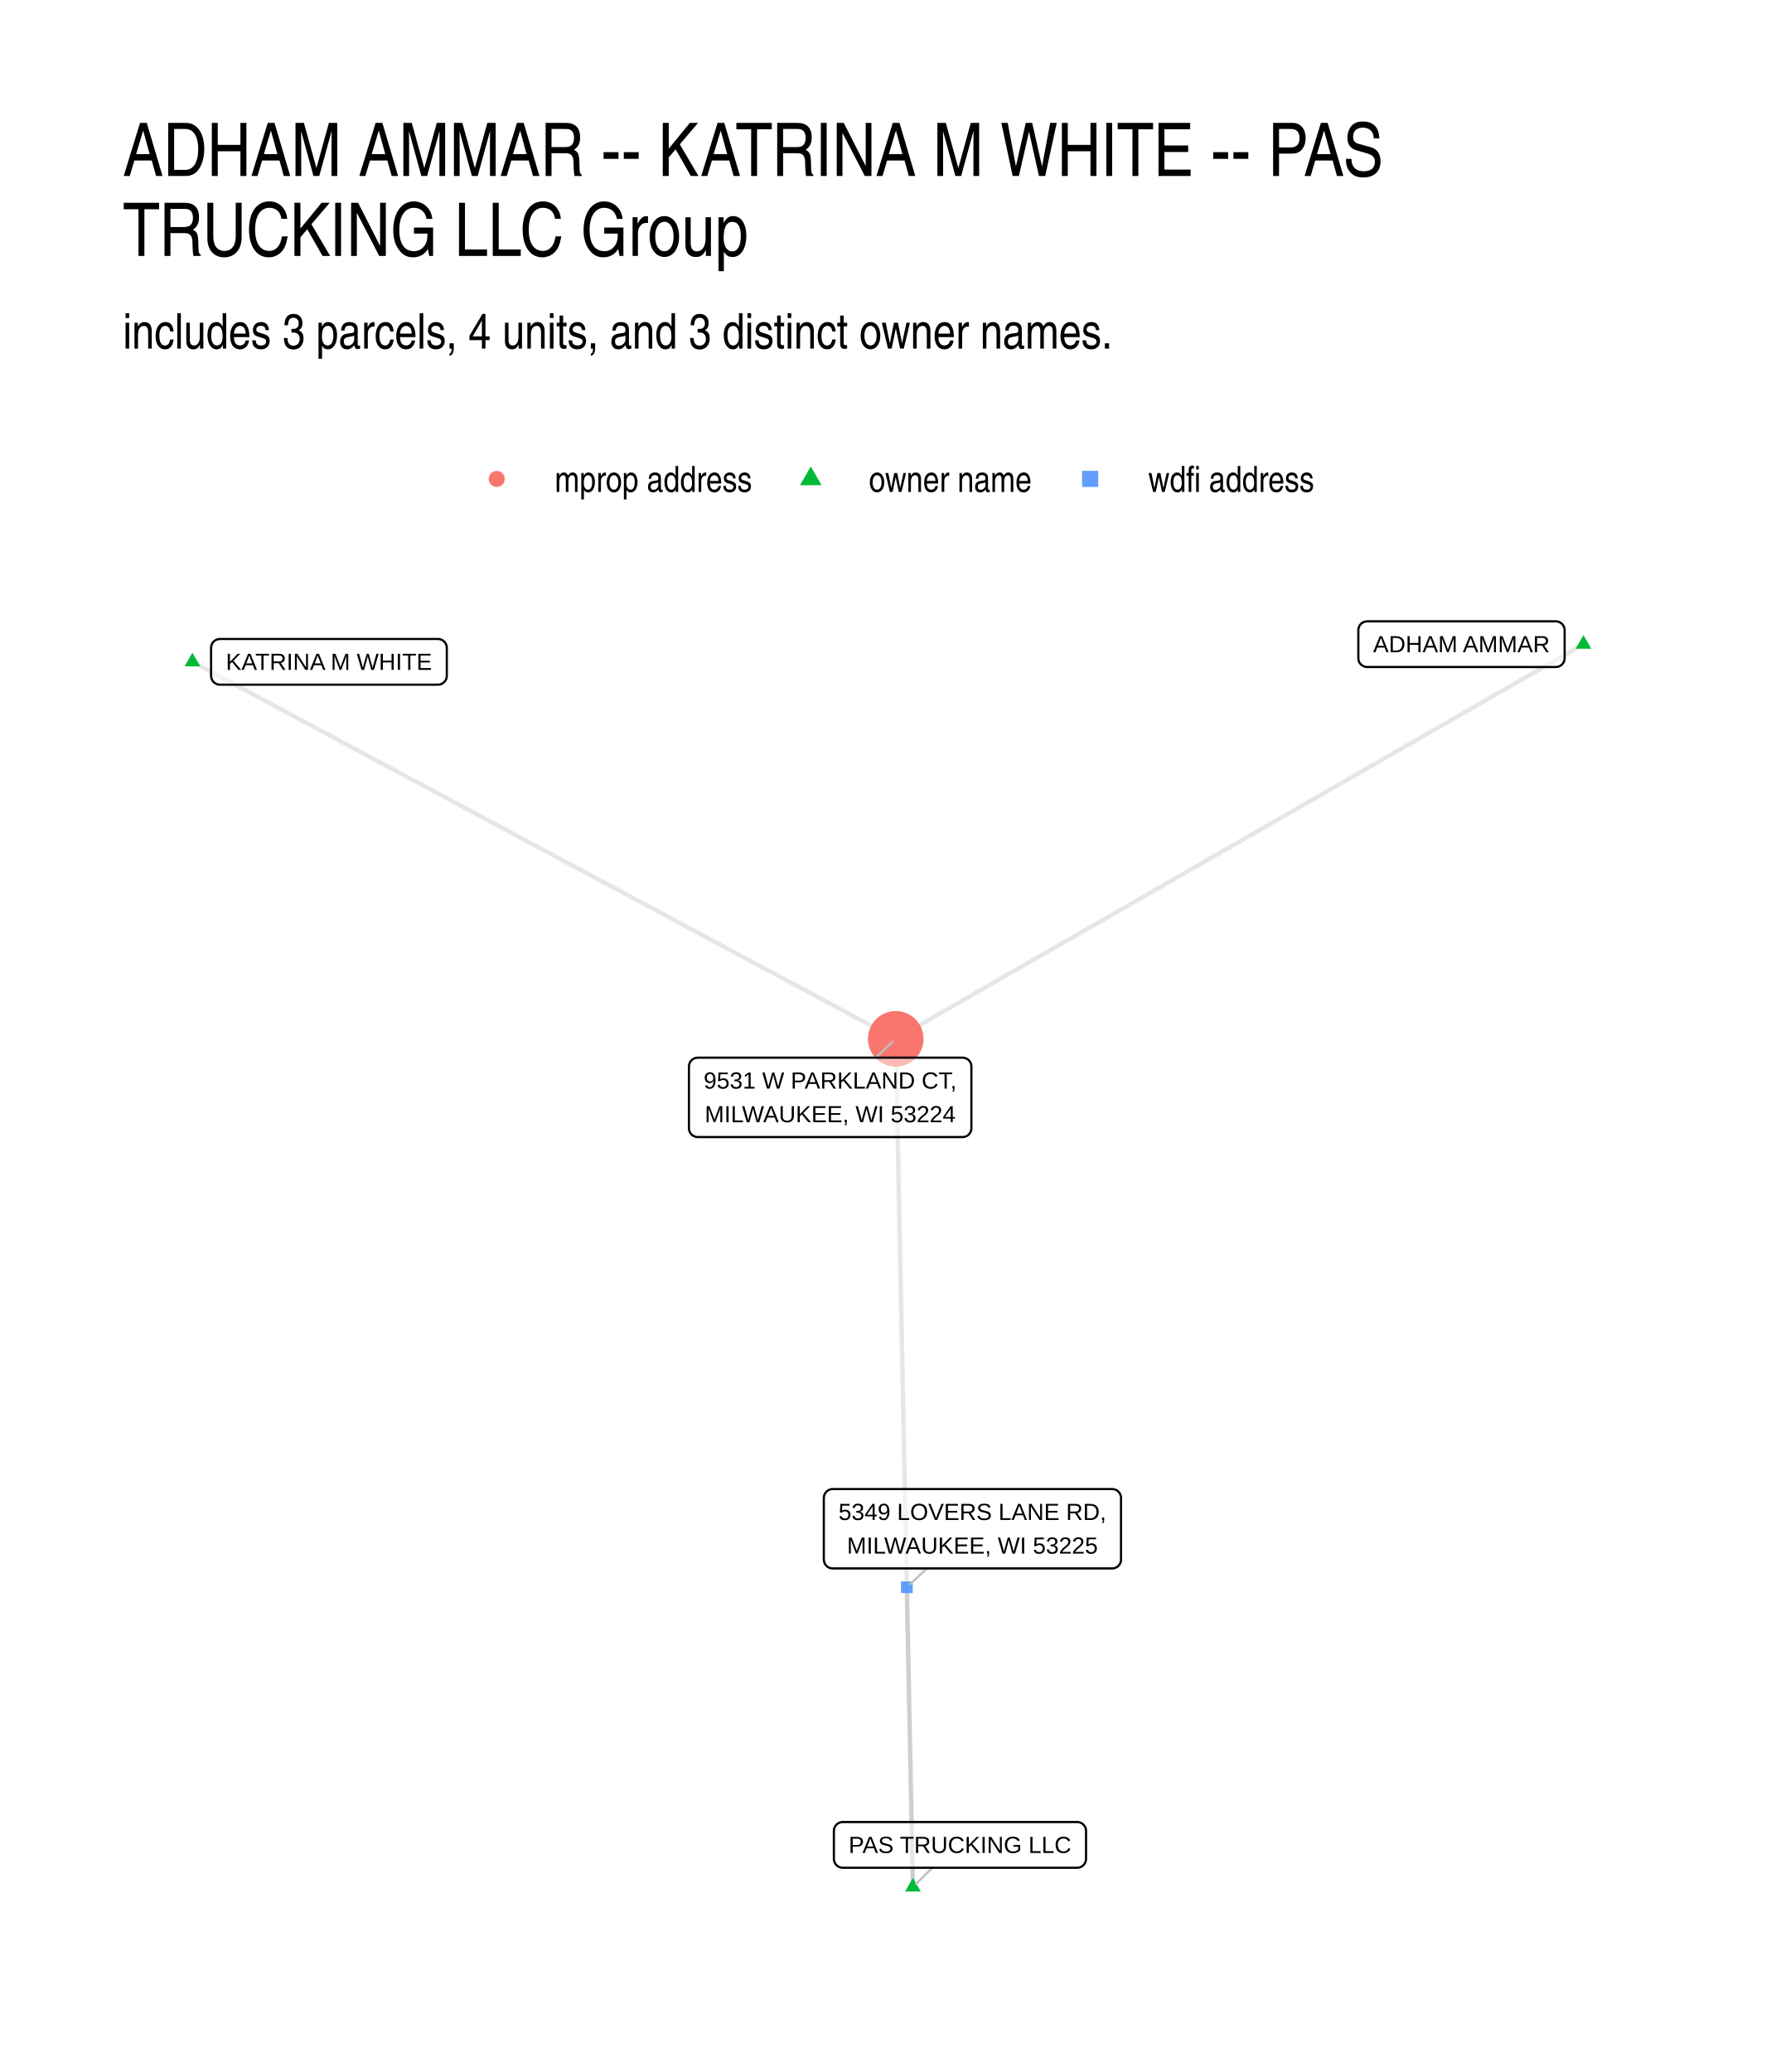
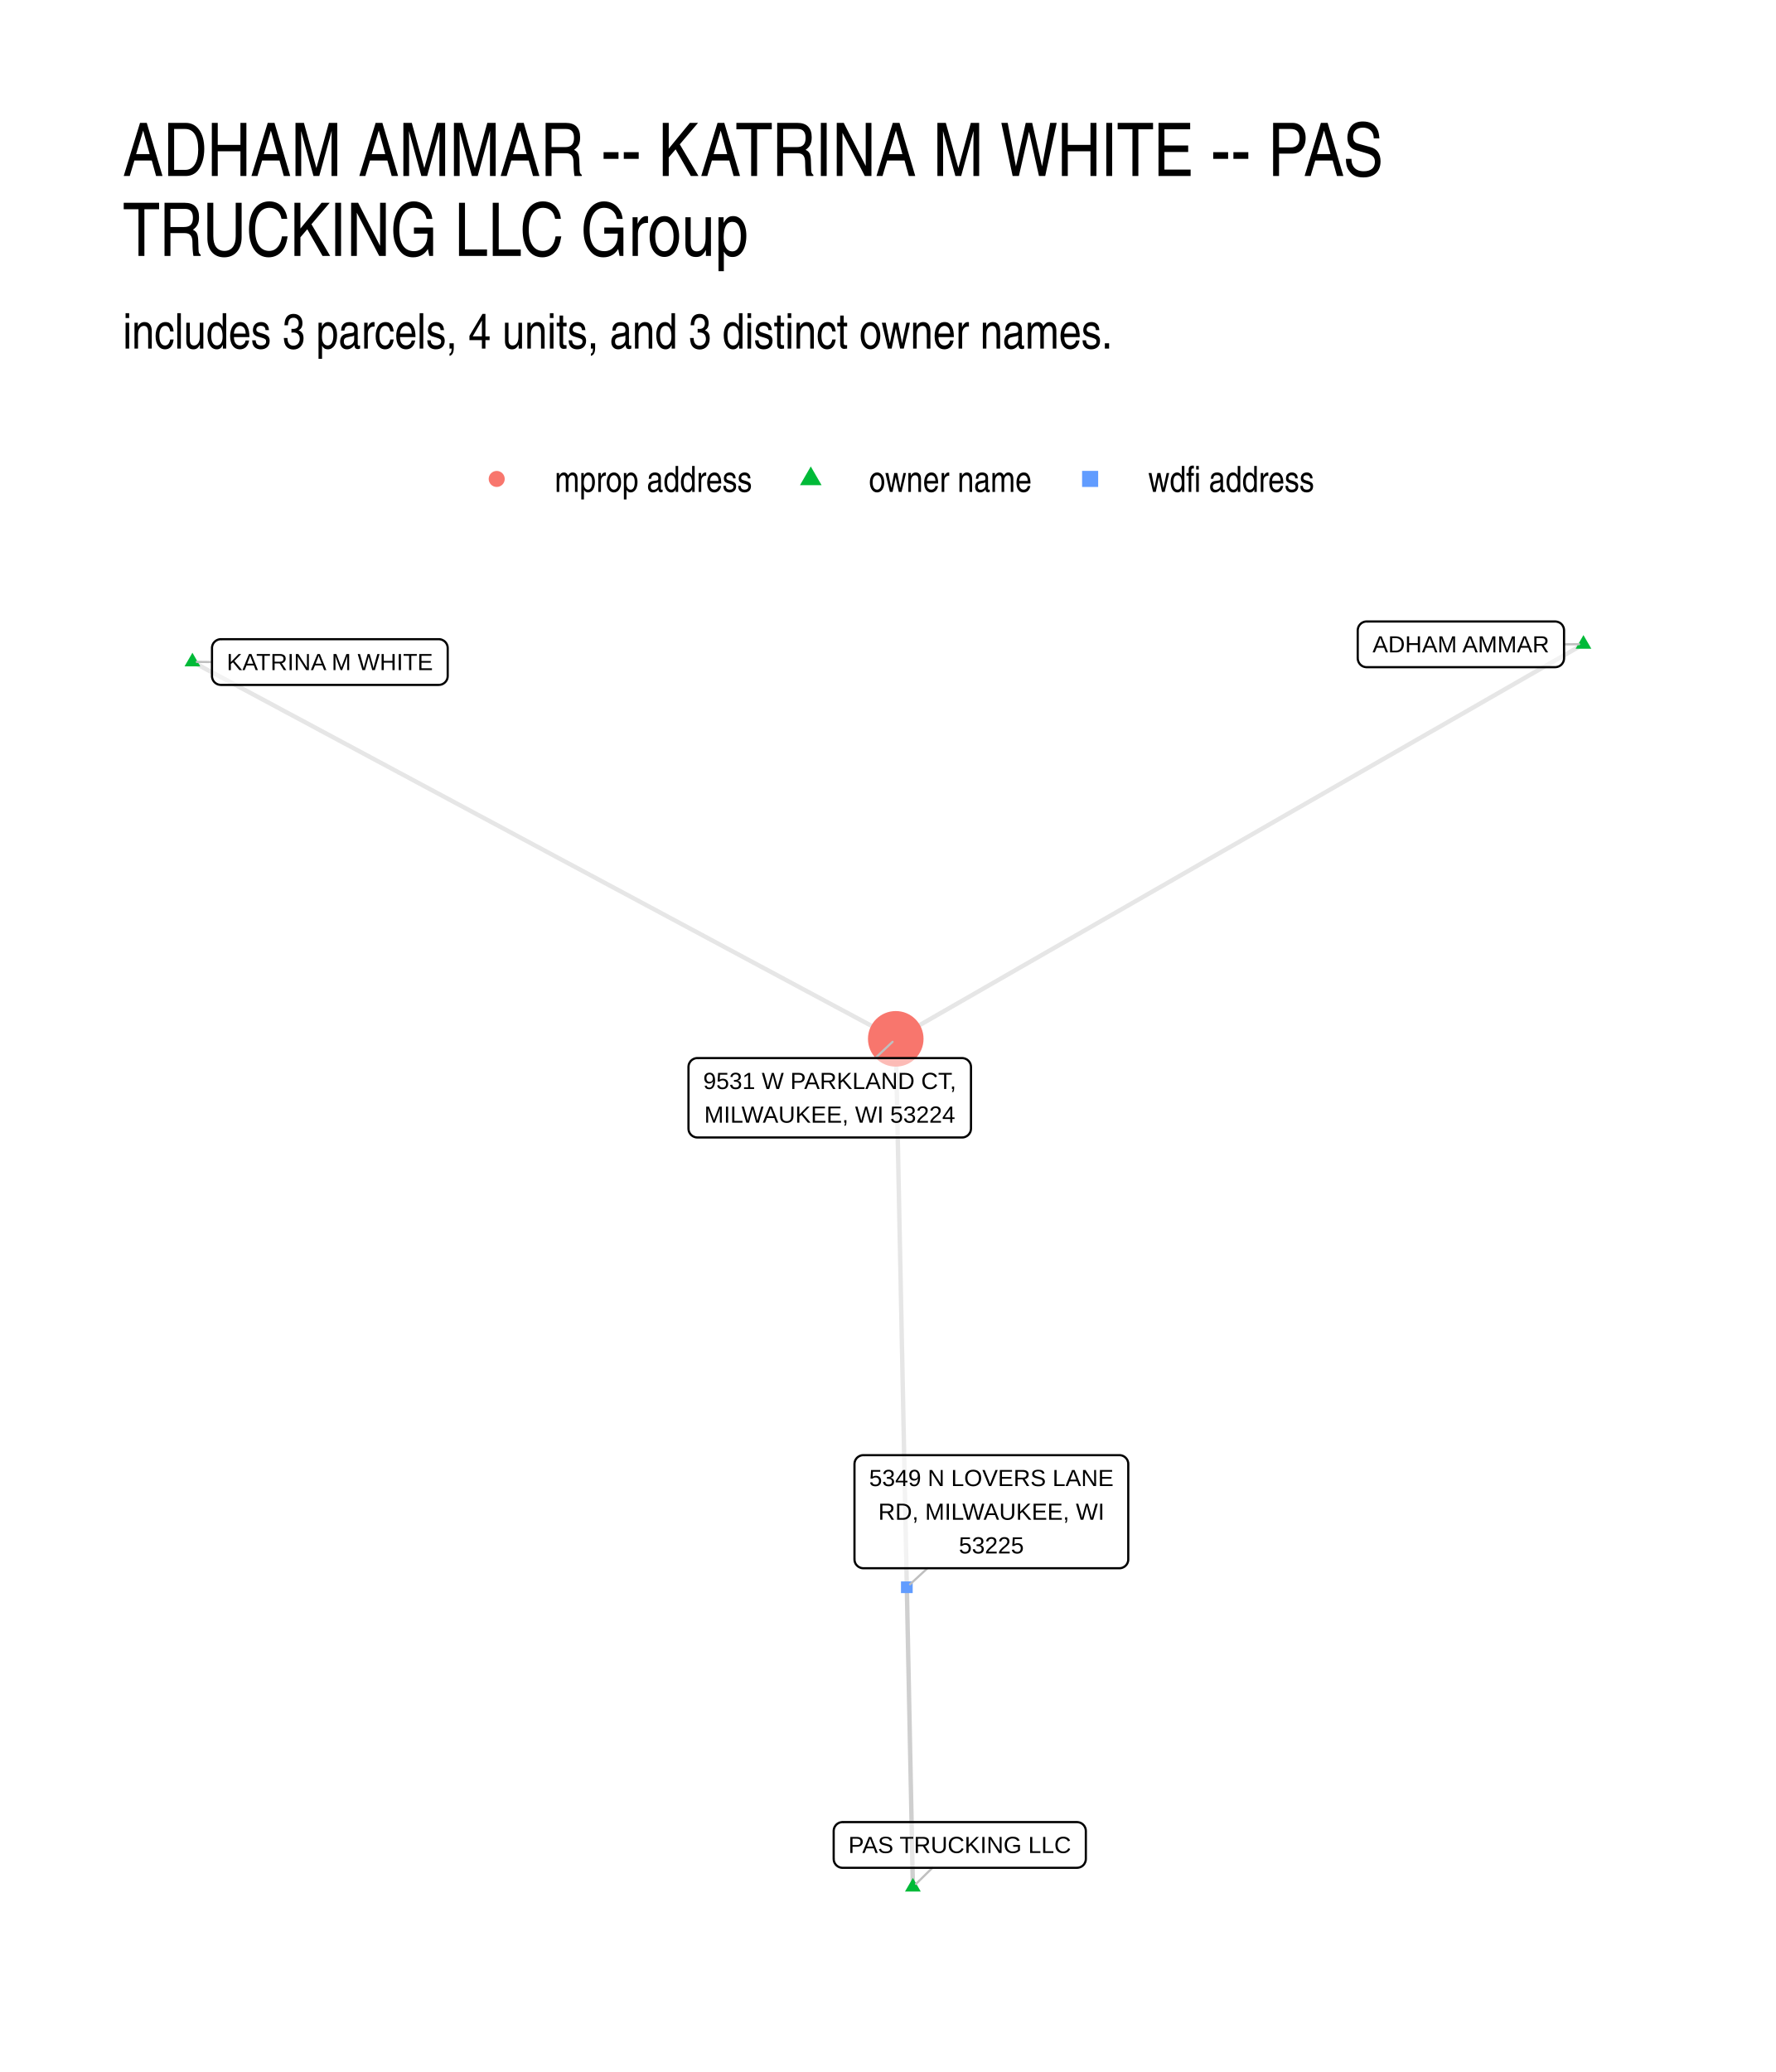
- <svg xmlns="http://www.w3.org/2000/svg" width="432.00pt" height="504.00pt" viewBox="0 0 432.00 504.00">
+ <svg xmlns="http://www.w3.org/2000/svg" width="576" height="672" viewBox="0 0 432 504">
  <g class="svglite">
    <defs>
-       <style type="text/css">
-     .svglite line, .svglite polyline, .svglite polygon, .svglite path, .svglite rect, .svglite circle {
-       fill: none;
-       stroke: #000000;
-       stroke-linecap: round;
-       stroke-linejoin: round;
-       stroke-miterlimit: 10.00;
-     }
-     .svglite text {
-       white-space: pre;
-     }
-     .svglite g.glyphgroup path {
-       fill: inherit;
-       stroke: none;
-     }
-   </style>
+       <style>.svglite line,.svglite polyline,.svglite polygon,.svglite path,.svglite circle{fill:none;stroke:#000000;stroke-linecap:round;stroke-linejoin:round;stroke-miterlimit:10.00}.svglite text{white-space:pre}.svglite g.glyphgroup path{fill:inherit;stroke:none}</style>
    </defs>
-     <rect width="100%" height="100%" style="stroke: none; fill: #FFFFFF;" />
+     <rect width="100%" height="100%" style="stroke-linecap:round;stroke-linejoin:round;stroke-miterlimit:10.00;stroke:none;fill:#FFFFFF" />
    <defs>
      <clipPath id="cpMC4wMHw0MzIuMDB8MC4wMHw1MDQuMDA=">
-         <rect x="0.00" y="0.00" width="432.00" height="504.00" />
+         <path d="M0 0h432v504H0z" />
      </clipPath>
    </defs>
    <g clip-path="url(#cpMC4wMHw0MzIuMDB8MC4wMHw1MDQuMDA=)">
-       <rect x="0.00" y="0.00" width="432.00" height="504.00" style="stroke-width: 1.07; stroke: none; fill: #FFFFFF;" />
+       <path d="M0 0h432v504H0z" style="stroke-width:1.07;stroke:none;fill:#FFFFFF" />
    </g>
    <defs>
      <clipPath id="cpMjkuODl8NDAyLjExfDE0MS41OHw0NzQuMTE=">
-         <rect x="29.89" y="141.58" width="372.22" height="332.53" />
+         <path d="M29.89 141.58h372.22v332.53H29.89z" />
      </clipPath>
    </defs>
    <g clip-path="url(#cpMjkuODl8NDAyLjExfDE0MS41OHw0NzQuMTE=)">
-       <polyline points="385.19,156.69 383.50,157.66 381.81,158.63 380.12,159.60 378.43,160.57 376.74,161.54 375.05,162.51 373.36,163.48 371.67,164.45 369.98,165.42 368.29,166.39 366.60,167.36 364.91,168.33 363.22,169.30 361.53,170.27 359.85,171.24 358.16,172.21 356.47,173.18 354.78,174.15 353.09,175.12 351.40,176.09 349.71,177.06 348.02,178.02 346.33,178.99 344.64,179.96 342.95,180.93 341.26,181.90 339.57,182.87 337.88,183.84 336.19,184.81 334.50,185.78 332.81,186.75 331.12,187.72 329.43,188.69 327.74,189.66 326.05,190.63 324.36,191.60 322.67,192.57 320.98,193.54 319.29,194.51 317.60,195.48 315.91,196.45 314.22,197.42 312.53,198.39 310.84,199.36 309.15,200.33 307.46,201.30 305.77,202.27 304.08,203.24 302.39,204.21 300.70,205.18 299.01,206.15 297.32,207.11 295.63,208.08 293.94,209.05 292.25,210.02 290.56,210.99 288.87,211.96 287.18,212.93 285.49,213.90 283.80,214.87 282.11,215.84 280.42,216.81 278.73,217.78 277.04,218.75 275.35,219.72 273.66,220.69 271.97,221.66 270.28,222.63 268.59,223.60 266.90,224.57 265.21,225.54 263.52,226.51 261.83,227.48 260.14,228.45 258.45,229.42 256.76,230.39 255.07,231.36 253.38,232.33 251.69,233.30 250.00,234.27 248.31,235.23 246.63,236.20 244.94,237.17 243.25,238.14 241.56,239.11 239.87,240.08 238.18,241.05 236.49,242.02 234.80,242.99 233.11,243.96 231.42,244.93 229.73,245.90 228.04,246.87 226.35,247.84 224.66,248.81 222.97,249.78 221.28,250.75 219.59,251.72 217.90,252.69 " style="stroke-width: 1.07; stroke: #000000; stroke-opacity: 0.10; stroke-linecap: butt;" />
-       <polyline points="222.07,459.00 222.03,456.91 221.98,454.83 221.94,452.75 221.90,450.66 221.86,448.58 221.82,446.49 221.77,444.41 221.73,442.33 221.69,440.24 221.65,438.16 221.61,436.07 221.56,433.99 221.52,431.91 221.48,429.82 221.44,427.74 221.39,425.65 221.35,423.57 221.31,421.49 221.27,419.40 221.23,417.32 221.18,415.23 221.14,413.15 221.10,411.07 221.06,408.98 221.02,406.90 220.97,404.81 220.93,402.73 220.89,400.65 220.85,398.56 220.80,396.48 220.76,394.40 220.72,392.31 220.68,390.23 220.64,388.14 220.59,386.06 220.55,383.98 220.51,381.89 220.47,379.81 220.43,377.72 220.38,375.64 220.34,373.56 220.30,371.47 220.26,369.39 220.21,367.30 220.17,365.22 220.13,363.14 220.09,361.05 220.05,358.97 220.00,356.88 219.96,354.80 219.92,352.72 219.88,350.63 219.84,348.55 219.79,346.47 219.75,344.38 219.71,342.30 219.67,340.21 219.63,338.13 219.58,336.05 219.54,333.96 219.50,331.88 219.46,329.79 219.41,327.71 219.37,325.63 219.33,323.54 219.29,321.46 219.25,319.37 219.20,317.29 219.16,315.21 219.12,313.12 219.08,311.04 219.04,308.95 218.99,306.87 218.95,304.79 218.91,302.70 218.87,300.62 218.82,298.53 218.78,296.45 218.74,294.37 218.70,292.28 218.66,290.20 218.61,288.12 218.57,286.03 218.53,283.95 218.49,281.86 218.45,279.78 218.40,277.70 218.36,275.61 218.32,273.53 218.28,271.44 218.23,269.36 218.19,267.28 218.15,265.19 218.11,263.11 218.07,261.02 218.02,258.94 217.98,256.86 217.94,254.77 217.90,252.69 " style="stroke-width: 1.07; stroke: #000000; stroke-opacity: 0.10; stroke-linecap: butt;" />
-       <polyline points="222.07,459.00 222.05,458.26 222.04,457.52 222.02,456.79 222.01,456.05 221.99,455.31 221.98,454.58 221.96,453.84 221.95,453.11 221.93,452.37 221.92,451.63 221.91,450.90 221.89,450.16 221.88,449.42 221.86,448.69 221.85,447.95 221.83,447.21 221.82,446.48 221.80,445.74 221.79,445.00 221.77,444.27 221.76,443.53 221.74,442.80 221.73,442.06 221.71,441.32 221.70,440.59 221.68,439.85 221.67,439.11 221.65,438.38 221.64,437.64 221.62,436.90 221.61,436.17 221.59,435.43 221.58,434.70 221.56,433.96 221.55,433.22 221.53,432.49 221.52,431.75 221.50,431.01 221.49,430.28 221.47,429.54 221.46,428.80 221.44,428.07 221.43,427.33 221.41,426.59 221.40,425.86 221.38,425.12 221.37,424.39 221.35,423.65 221.34,422.91 221.32,422.18 221.31,421.44 221.29,420.70 221.28,419.97 221.26,419.23 221.25,418.49 221.24,417.76 221.22,417.02 221.21,416.28 221.19,415.55 221.18,414.81 221.16,414.08 221.15,413.34 221.13,412.60 221.12,411.87 221.10,411.13 221.09,410.39 221.07,409.66 221.06,408.92 221.04,408.18 221.03,407.45 221.01,406.71 221.00,405.98 220.98,405.24 220.97,404.50 220.95,403.77 220.94,403.03 220.92,402.29 220.91,401.56 220.89,400.82 220.88,400.08 220.86,399.35 220.85,398.61 220.83,397.87 220.82,397.14 220.80,396.40 220.79,395.67 220.77,394.93 220.76,394.19 220.74,393.46 220.73,392.72 220.71,391.98 220.70,391.25 220.68,390.51 220.67,389.77 220.65,389.04 220.64,388.30 220.62,387.56 220.61,386.83 220.59,386.09 " style="stroke-width: 1.07; stroke: #000000; stroke-opacity: 0.10; stroke-linecap: butt;" />
-       <polyline points="46.81,160.98 48.54,161.91 50.26,162.84 51.99,163.76 53.72,164.69 55.45,165.61 57.18,166.54 58.90,167.47 60.63,168.39 62.36,169.32 64.09,170.25 65.82,171.17 67.55,172.10 69.27,173.03 71.00,173.95 72.73,174.88 74.46,175.80 76.19,176.73 77.91,177.66 79.64,178.58 81.37,179.51 83.10,180.44 84.83,181.36 86.56,182.29 88.28,183.21 90.01,184.14 91.74,185.07 93.47,185.99 95.20,186.92 96.92,187.85 98.65,188.77 100.38,189.70 102.11,190.63 103.84,191.55 105.57,192.48 107.29,193.40 109.02,194.33 110.75,195.26 112.48,196.18 114.21,197.11 115.93,198.04 117.66,198.96 119.39,199.89 121.12,200.81 122.85,201.74 124.58,202.67 126.30,203.59 128.03,204.52 129.76,205.45 131.49,206.37 133.22,207.30 134.94,208.23 136.67,209.15 138.40,210.08 140.13,211.00 141.86,211.93 143.59,212.86 145.31,213.78 147.04,214.71 148.77,215.64 150.50,216.56 152.23,217.49 153.95,218.41 155.68,219.34 157.41,220.27 159.14,221.19 160.87,222.12 162.60,223.05 164.32,223.97 166.05,224.90 167.78,225.83 169.51,226.75 171.24,227.68 172.96,228.60 174.69,229.53 176.42,230.46 178.15,231.38 179.88,232.31 181.61,233.24 183.33,234.16 185.06,235.09 186.79,236.01 188.52,236.94 190.25,237.87 191.97,238.79 193.70,239.72 195.43,240.65 197.16,241.57 198.89,242.50 200.62,243.43 202.34,244.35 204.07,245.28 205.80,246.20 207.53,247.13 209.26,248.06 210.98,248.98 212.71,249.91 214.44,250.84 216.17,251.76 217.90,252.69 " style="stroke-width: 1.07; stroke: #000000; stroke-opacity: 0.10; stroke-linecap: butt;" />
-       <polygon points="385.19,154.48 387.11,157.80 383.28,157.80 " style="stroke-width: 0.71; stroke: none; fill: #00BA38;" />
-       <polygon points="222.07,456.79 223.98,460.10 220.15,460.10 " style="stroke-width: 0.71; stroke: none; fill: #00BA38;" />
-       <polygon points="46.81,158.77 48.72,162.09 44.89,162.09 " style="stroke-width: 0.71; stroke: none; fill: #00BA38;" />
-       <circle cx="217.90" cy="252.69" r="6.76" style="stroke-width: 0.71; stroke: none; fill: #F8766D;" />
-       <polygon points="219.17,387.51 222.02,387.51 222.02,384.67 219.17,384.67 " style="stroke-width: 0.71; stroke: none; fill: #619CFF;" />
-       <line x1="226.83" y1="454.32" x2="222.83" y2="458.25" style="stroke-width: 0.53; stroke: #BFBFBF;" />
-       <line x1="213.01" y1="257.27" x2="217.12" y2="253.42" style="stroke-width: 0.53; stroke: #BFBFBF;" />
-       <line x1="225.48" y1="381.51" x2="221.37" y2="385.36" style="stroke-width: 0.53; stroke: #BFBFBF;" />
-       <polygon points="332.59,162.25 378.45,162.25 378.36,162.25 378.71,162.24 379.05,162.17 379.38,162.04 379.68,161.87 379.95,161.65 380.18,161.39 380.36,161.10 380.50,160.78 380.58,160.44 380.61,160.09 380.61,160.09 380.61,153.29 380.61,153.29 380.58,152.95 380.50,152.61 380.36,152.29 380.18,152.00 379.95,151.74 379.68,151.52 379.38,151.34 379.05,151.22 378.71,151.15 378.45,151.13 332.59,151.13 332.85,151.15 332.50,151.14 332.15,151.18 331.82,151.27 331.51,151.42 331.22,151.62 330.97,151.86 330.76,152.14 330.60,152.45 330.49,152.78 330.43,153.12 330.43,153.29 330.43,160.09 330.43,159.92 330.43,160.27 330.49,160.61 330.60,160.94 330.76,161.25 330.97,161.52 331.22,161.76 331.51,161.96 331.82,162.11 332.15,162.21 332.50,162.25 " style="stroke-width: 0.53; fill: #FFFFFF; fill-opacity: 0.50;" />
-       <text x="355.52" y="158.65" text-anchor="middle" style="font-size: 5.69px; font-family: &quot;Liberation Sans&quot;;" textLength="42.98px" lengthAdjust="spacingAndGlyphs">ADHAM AMMAR</text>
-       <polygon points="205.01,454.32 262.03,454.32 261.94,454.31 262.29,454.30 262.63,454.23 262.96,454.11 263.26,453.93 263.53,453.71 263.76,453.45 263.94,453.16 264.08,452.84 264.16,452.50 264.19,452.16 264.19,452.16 264.19,445.36 264.19,445.36 264.16,445.01 264.08,444.67 263.94,444.35 263.76,444.06 263.53,443.80 263.26,443.58 262.96,443.41 262.63,443.28 262.29,443.21 262.03,443.20 205.01,443.20 205.27,443.21 204.92,443.20 204.58,443.24 204.24,443.34 203.93,443.49 203.64,443.69 203.39,443.93 203.18,444.20 203.02,444.51 202.91,444.84 202.86,445.18 202.85,445.36 202.85,452.16 202.86,451.98 202.86,452.33 202.91,452.67 203.02,453.00 203.18,453.31 203.39,453.59 203.64,453.83 203.93,454.03 204.24,454.17 204.58,454.27 204.92,454.31 " style="stroke-width: 0.53; fill: #FFFFFF; fill-opacity: 0.50;" />
-       <text x="233.52" y="450.72" text-anchor="middle" style="font-size: 5.69px; font-family: &quot;Liberation Sans&quot;;" textLength="54.14px" lengthAdjust="spacingAndGlyphs">PAS TRUCKING LLC</text>
-       <polygon points="53.51,166.54 106.53,166.54 106.44,166.54 106.79,166.53 107.13,166.46 107.46,166.33 107.76,166.16 108.03,165.94 108.26,165.68 108.44,165.39 108.58,165.07 108.66,164.73 108.69,164.38 108.69,164.38 108.69,157.59 108.69,157.59 108.66,157.24 108.58,156.90 108.44,156.58 108.26,156.29 108.03,156.03 107.76,155.81 107.46,155.63 107.13,155.51 106.79,155.44 106.53,155.43 53.51,155.43 53.77,155.44 53.42,155.43 53.08,155.47 52.74,155.57 52.43,155.72 52.14,155.91 51.89,156.15 51.68,156.43 51.52,156.74 51.41,157.07 51.36,157.41 51.35,157.59 51.35,164.38 51.36,164.21 51.36,164.56 51.41,164.90 51.52,165.23 51.68,165.54 51.89,165.82 52.14,166.06 52.43,166.25 52.74,166.40 53.08,166.50 53.42,166.54 " style="stroke-width: 0.53; fill: #FFFFFF; fill-opacity: 0.50;" />
-       <text x="80.02" y="162.94" text-anchor="middle" style="font-size: 5.69px; font-family: &quot;Liberation Sans&quot;;" textLength="50.14px" lengthAdjust="spacingAndGlyphs">KATRINA M WHITE</text>
-       <polygon points="169.75,276.58 234.14,276.58 234.06,276.58 234.40,276.57 234.75,276.50 235.07,276.38 235.37,276.20 235.64,275.98 235.87,275.72 236.06,275.43 236.19,275.11 236.28,274.77 236.30,274.42 236.30,274.42 236.30,259.43 236.30,259.43 236.28,259.09 236.19,258.75 236.06,258.43 235.87,258.13 235.64,257.87 235.37,257.65 235.07,257.48 234.75,257.36 234.40,257.29 234.14,257.27 169.75,257.27 170.01,257.29 169.66,257.27 169.32,257.32 168.98,257.41 168.67,257.56 168.38,257.76 168.13,258.00 167.92,258.28 167.76,258.59 167.65,258.92 167.60,259.26 167.59,259.43 167.59,274.42 167.60,274.25 167.60,274.60 167.65,274.94 167.76,275.27 167.92,275.58 168.13,275.86 168.38,276.10 168.67,276.29 168.98,276.44 169.32,276.54 169.66,276.58 " style="stroke-width: 0.53; fill: #FFFFFF; fill-opacity: 0.50;" />
-       <text x="201.95" y="264.79" text-anchor="middle" style="font-size: 5.69px; font-family: &quot;Liberation Sans&quot;;" textLength="61.52px" lengthAdjust="spacingAndGlyphs">9531 W PARKLAND CT,</text>
-       <text x="201.95" y="272.98" text-anchor="middle" style="font-size: 5.69px; font-family: &quot;Liberation Sans&quot;;" textLength="60.97px" lengthAdjust="spacingAndGlyphs">MILWAUKEE, WI 53224</text>
-       <polygon points="202.56,381.51 270.54,381.51 270.45,381.51 270.80,381.50 271.14,381.43 271.46,381.30 271.76,381.13 272.03,380.91 272.26,380.65 272.45,380.36 272.59,380.04 272.67,379.70 272.70,379.35 272.70,379.35 272.70,364.36 272.70,364.36 272.67,364.01 272.59,363.68 272.45,363.36 272.26,363.06 272.03,362.80 271.76,362.58 271.46,362.41 271.14,362.29 270.80,362.22 270.54,362.20 202.56,362.20 202.82,362.22 202.48,362.20 202.13,362.24 201.80,362.34 201.48,362.49 201.20,362.69 200.95,362.93 200.74,363.21 200.58,363.51 200.47,363.84 200.41,364.19 200.40,364.36 200.40,379.35 200.41,379.18 200.41,379.53 200.47,379.87 200.58,380.20 200.74,380.51 200.95,380.78 201.20,381.03 201.48,381.22 201.80,381.37 202.13,381.47 202.48,381.51 " style="stroke-width: 0.53; fill: #FFFFFF; fill-opacity: 0.50;" />
-       <text x="236.55" y="369.72" text-anchor="middle" style="font-size: 5.69px; font-family: &quot;Liberation Sans&quot;;" textLength="65.09px" lengthAdjust="spacingAndGlyphs">5349 LOVERS LANE RD,</text>
-       <text x="236.55" y="377.91" text-anchor="middle" style="font-size: 5.69px; font-family: &quot;Liberation Sans&quot;;" textLength="60.97px" lengthAdjust="spacingAndGlyphs">MILWAUKEE, WI 53225</text>
+       <path d="m385.19 156.69-1.69.97-1.69.97-1.69.97-1.69.97-1.69.97-1.69.97-1.69.97-1.69.97-1.69.97-1.69.97-1.69.97-1.69.97-1.69.97-1.69.97-1.68.97-1.69.97-1.69.97-1.69.97-1.69.97-1.69.97-1.69.97-1.69.96-1.69.97-1.69.97-1.69.97-1.69.97-1.69.97-1.69.97-1.69.97-1.69.97-1.69.97-1.69.97-1.69.97-1.69.97-1.69.97-1.69.97-1.69.97-1.69.97-1.69.97-1.69.97-1.69.97-1.69.97-1.69.97-1.69.97-1.69.97-1.69.97-1.69.97-1.69.97-1.69.97-1.69.97-1.69.97-1.69.96-1.69.97-1.69.97-1.69.97-1.69.97-1.69.97-1.69.97-1.69.97-1.69.97-1.69.97-1.69.97-1.69.97-1.69.97-1.69.97-1.69.97-1.69.97-1.69.97-1.69.97-1.69.97-1.69.97-1.69.97-1.69.97-1.69.97-1.69.97-1.69.97-1.69.97-1.69.97-1.69.97-1.69.97-1.69.96-1.68.97-1.69.97-1.69.97-1.69.97-1.69.97-1.69.97-1.69.97-1.69.97-1.69.97-1.69.97-1.69.97-1.69.97-1.69.97-1.69.97-1.69.97-1.69.97-1.69.97-1.69.97M222.07 459l-.04-2.09-.05-2.08-.04-2.08-.04-2.09-.04-2.08-.04-2.09-.05-2.08-.04-2.08-.04-2.09-.04-2.08-.04-2.09-.05-2.08-.04-2.08-.04-2.09-.04-2.08-.05-2.09-.04-2.08-.04-2.08-.04-2.09-.04-2.08-.05-2.09-.04-2.08-.04-2.08-.04-2.09-.04-2.08-.05-2.09-.04-2.08-.04-2.08-.04-2.09-.05-2.08-.04-2.08-.04-2.09-.04-2.08-.04-2.09-.05-2.08-.04-2.08-.04-2.09-.04-2.08-.04-2.09-.05-2.08-.04-2.08-.04-2.09-.04-2.08-.05-2.09-.04-2.08-.04-2.08-.04-2.09-.04-2.08-.05-2.09-.04-2.08-.04-2.08-.04-2.09-.04-2.08-.05-2.08-.04-2.09-.04-2.08-.04-2.09-.04-2.08-.05-2.08-.04-2.09-.04-2.08-.04-2.09-.05-2.08-.04-2.08-.04-2.09-.04-2.08-.04-2.09-.05-2.08-.04-2.08-.04-2.09-.04-2.08-.04-2.09-.05-2.08-.04-2.08-.04-2.09-.04-2.08-.05-2.09-.04-2.08-.04-2.08-.04-2.09-.04-2.08-.05-2.08-.04-2.09-.04-2.08-.04-2.09-.04-2.08-.05-2.08-.04-2.09-.04-2.08-.04-2.09-.05-2.08-.04-2.08-.04-2.09-.04-2.08-.04-2.09-.05-2.08-.04-2.08-.04-2.09-.04-2.08" style="stroke-width:1.07;stroke:#000000;stroke-opacity:0.10;stroke-linecap:butt" />
+       <path d="m222.07 459-.02-.74-.01-.74-.02-.73-.01-.74-.02-.74-.01-.73-.02-.74-.01-.73-.02-.74-.01-.74-.01-.73-.02-.74-.01-.74-.02-.73-.01-.74-.02-.74-.01-.73-.02-.74-.01-.74-.02-.73-.01-.74-.02-.73-.01-.74-.02-.74-.01-.73-.02-.74-.01-.74-.02-.73-.01-.74-.02-.74-.01-.73-.02-.74-.01-.73-.02-.74-.01-.74-.02-.73-.01-.74-.02-.74-.01-.73-.02-.74-.01-.74-.02-.73-.01-.74-.02-.74-.01-.73-.02-.74-.01-.73-.02-.74-.01-.74-.02-.73-.01-.74-.02-.74-.01-.73-.02-.74-.01-.74-.01-.73-.02-.74-.01-.74-.02-.73-.01-.74-.02-.73-.01-.74-.02-.74-.01-.73-.02-.74-.01-.74-.02-.73-.01-.74-.02-.74-.01-.73-.02-.74-.01-.73-.02-.74-.01-.74-.02-.73-.01-.74-.02-.74-.01-.73-.02-.74-.01-.74-.02-.73-.01-.74-.02-.74-.01-.73-.02-.74-.01-.73-.02-.74-.01-.74-.02-.73-.01-.74-.02-.74-.01-.73-.02-.74-.01-.74-.02-.73-.01-.74-.02-.74-.01-.73-.02-.74M46.81 160.98l1.73.93 1.72.93 1.73.92 1.73.93 1.73.92 1.73.93 1.72.93 1.73.92 1.73.93 1.73.93 1.73.92 1.73.93 1.72.93 1.73.92 1.73.93 1.73.92 1.73.93 1.72.93 1.73.92 1.73.93 1.73.93 1.73.92 1.73.93 1.72.92 1.73.93 1.73.93 1.73.92 1.73.93 1.72.93 1.73.92 1.73.93 1.73.93 1.73.92 1.73.93 1.72.92 1.73.93 1.73.93 1.73.92 1.73.93 1.72.93 1.73.92 1.73.93 1.73.92 1.73.93 1.73.93 1.72.92 1.73.93 1.73.93 1.73.92 1.73.93 1.72.93 1.73.92 1.73.93 1.73.92 1.73.93 1.73.93 1.72.92 1.73.93 1.73.93 1.73.92 1.73.93 1.72.92 1.73.93 1.73.93 1.73.92 1.73.93 1.73.93 1.72.92 1.73.93 1.73.93 1.73.92 1.73.93 1.72.92 1.73.93 1.73.93 1.73.92 1.73.93 1.73.93 1.72.92 1.73.93 1.73.92 1.73.93 1.73.93 1.72.92 1.73.93 1.73.93 1.73.92 1.73.93 1.73.93 1.72.92 1.73.93 1.73.92 1.73.93 1.73.93 1.72.92 1.73.93 1.73.93 1.73.92 1.73.93" style="stroke-width:1.07;stroke:#000000;stroke-opacity:0.10;stroke-linecap:butt" />
+       <path d="m385.19 154.48 1.92 3.32h-3.83zM222.07 456.79l1.91 3.31h-3.83zM46.81 158.77l1.91 3.32h-3.83z" style="stroke-width:0.71;stroke:none;fill:#00BA38" />
+       <circle cx="217.9" cy="252.69" r="6.76" style="stroke-width:0.71;stroke:none;fill:#F8766D" />
+       <path d="M219.17 387.51h2.85v-2.84h-2.85z" style="stroke-width:0.71;stroke:none;fill:#619CFF" />
+       <path d="m380.47 156.73 3.66-.03M226.82 454.33l-3.99 3.92M51.57 161.04l-3.7-.04m165.05 96.37 4.2-3.95m8.5 128.04-4.24 3.91" style="stroke-width:0.53;stroke:#BFBFBF" />
+       <path d="M332.44 162.29h45.87-.09l.35-.02.34-.07.32-.12.31-.18.27-.21.23-.27.18-.29.14-.32.08-.34.03-.34v-6.8l-.03-.35-.08-.33-.14-.32-.18-.3-.23-.26-.27-.22-.31-.17-.32-.12-.34-.07-.26-.02h-45.87l.26.02-.34-.02-.35.04-.33.1-.32.15-.28.2-.25.24-.21.28-.16.3-.11.33-.06.35-.01.17v6.8l.01-.18v.35l.06.34.11.33.16.31.21.28.25.24.28.2.32.15.33.09.35.05z" style="stroke-width:0.53;fill:#FFFFFF;fill-opacity:0.50" />
+       <text x="355.38" y="158.69" lengthAdjust="spacingAndGlyphs" style="font-size:5.69px;font-family:&quot;Liberation Sans&quot;" text-anchor="middle" textLength="42.98">ADHAM AMMAR</text>
+       <path d="M204.96 454.33h57.02-.09l.35-.02.34-.07.33-.12.3-.17.27-.22.23-.26.18-.3.14-.32.08-.33.03-.35v-6.8l-.03-.34-.08-.34-.14-.32-.18-.29-.23-.26-.27-.22-.3-.18-.33-.12-.34-.07-.26-.02h-57.02l.26.02-.35-.02-.34.05-.34.09-.31.15-.29.2-.25.24-.2.28-.17.31-.11.33-.05.34-.01.17v6.8l.01-.17v.34l.05.35.11.33.17.3.2.28.25.24.29.2.31.15.34.1.34.04z" style="stroke-width:0.53;fill:#FFFFFF;fill-opacity:0.50" />
+       <text x="233.47" y="450.73" lengthAdjust="spacingAndGlyphs" style="font-size:5.69px;font-family:&quot;Liberation Sans&quot;" text-anchor="middle" textLength="54.14">PAS TRUCKING LLC</text>
+       <path d="M53.73 166.6h53.02l-.09-.01.35-.01.34-.07.32-.12.3-.18.27-.22.23-.26.19-.29.14-.32.08-.34.03-.34v-6.8l-.03-.35-.08-.33-.14-.32-.19-.3-.23-.26-.27-.22-.3-.17-.32-.13-.34-.07-.26-.01H53.73l.26.01-.35-.01-.35.04-.33.1-.31.15-.29.2-.25.24-.21.27-.16.31-.11.33-.06.35v6.97-.18.35l.06.34.11.33.16.31.21.28.25.24.29.2.31.15.33.09.35.04z" style="stroke-width:0.53;fill:#FFFFFF;fill-opacity:0.50" />
+       <text x="80.24" y="163" lengthAdjust="spacingAndGlyphs" style="font-size:5.69px;font-family:&quot;Liberation Sans&quot;" text-anchor="middle" textLength="50.14">KATRINA M WHITE</text>
+       <path d="M169.64 276.68h64.4-.09l.35-.01.34-.07.32-.13.3-.17.27-.22.23-.26.19-.3.14-.31.08-.34.03-.35v-14.99l-.03-.35-.08-.33-.14-.32-.19-.3-.23-.26-.27-.22-.3-.17-.32-.12-.34-.07-.26-.02h-64.4l.26.02-.35-.02-.34.04-.34.1-.31.15-.29.2-.25.24-.2.28-.17.3-.11.33-.05.35-.01.17v14.99l.01-.17v.34l.05.35.11.33.17.31.2.27.25.24.29.2.31.15.34.1.34.04z" style="stroke-width:0.53;fill:#FFFFFF;fill-opacity:0.50" />
+       <text x="201.84" y="264.89" lengthAdjust="spacingAndGlyphs" style="font-size:5.69px;font-family:&quot;Liberation Sans&quot;" text-anchor="middle" textLength="61.52">9531 W PARKLAND CT,</text>
+       <text x="201.84" y="273.08" lengthAdjust="spacingAndGlyphs" style="font-size:5.69px;font-family:&quot;Liberation Sans&quot;" text-anchor="middle" textLength="60.97">MILWAUKEE, WI 53224</text>
+       <path d="M210.02 381.46h62.28-.08l.34-.01.35-.07.32-.13.3-.17.27-.22.23-.26.19-.29.13-.32.09-.34.02-.35v-23.18l-.02-.35-.09-.34-.13-.32-.19-.29-.23-.26-.27-.22-.3-.18-.32-.12-.35-.07-.26-.01h-62.28l.26.01-.35-.01-.34.04-.34.1-.31.15-.29.19-.25.24-.21.28-.16.31-.11.33-.05.34-.01.18v23.18l.01-.17v.35l.05.34.11.33.16.31.21.27.25.24.29.2.31.15.34.1.34.04z" style="stroke-width:0.53;fill:#FFFFFF;fill-opacity:0.50" />
+       <text x="241.16" y="361.47" lengthAdjust="spacingAndGlyphs" style="font-size:5.69px;font-family:&quot;Liberation Sans&quot;" text-anchor="middle" textLength="59.41">5349 N LOVERS LANE</text>
+       <text x="241.16" y="369.67" lengthAdjust="spacingAndGlyphs" style="font-size:5.69px;font-family:&quot;Liberation Sans&quot;" text-anchor="middle" textLength="54.98">RD, MILWAUKEE, WI</text>
+       <text x="241.16" y="377.86" lengthAdjust="spacingAndGlyphs" style="font-size:5.69px;font-family:&quot;Liberation Sans&quot;" text-anchor="middle" textLength="15.78">53225</text>
    </g>
    <g clip-path="url(#cpMC4wMHw0MzIuMDB8MC4wMHw1MDQuMDA=)">
-       <circle cx="120.83" cy="116.50" r="1.95" style="stroke-width: 0.71; stroke: none; fill: #F8766D;" />
-       <polygon points="197.23,113.46 199.86,118.02 194.60,118.02 " style="stroke-width: 0.71; stroke: none; fill: #00BA38;" />
-       <polygon points="263.23,118.45 267.14,118.45 267.14,114.54 263.23,114.54 " style="stroke-width: 0.71; stroke: none; fill: #619CFF;" />
-       <text x="134.95" y="119.66" style="font-size: 8.80px; font-weight: 0; font-family: &quot;Nimbus Sans Narrow&quot;;" textLength="48.16px" lengthAdjust="spacingAndGlyphs">mprop address</text>
-       <text x="211.35" y="119.66" style="font-size: 8.80px; font-weight: 0; font-family: &quot;Nimbus Sans Narrow&quot;;" textLength="39.72px" lengthAdjust="spacingAndGlyphs">owner name</text>
-       <text x="279.31" y="119.66" style="font-size: 8.80px; font-weight: 0; font-family: &quot;Nimbus Sans Narrow&quot;;" textLength="40.50px" lengthAdjust="spacingAndGlyphs">wdfi address</text>
-       <text x="29.89" y="84.79" style="font-size: 12.00px; font-weight: 0; font-family: &quot;Nimbus Sans Narrow&quot;;" textLength="241.17px" lengthAdjust="spacingAndGlyphs">includes 3 parcels, 4 units, and 3 distinct owner names.</text>
-       <text x="29.89" y="42.81" style="font-size: 18.00px; font-weight: 0; font-family: &quot;Nimbus Sans Narrow&quot;;" textLength="316.48px" lengthAdjust="spacingAndGlyphs">ADHAM AMMAR -- KATRINA M WHITE -- PAS</text>
-       <text x="29.89" y="62.25" style="font-size: 18.00px; font-weight: 0; font-family: &quot;Nimbus Sans Narrow&quot;;" textLength="159.06px" lengthAdjust="spacingAndGlyphs">TRUCKING LLC Group</text>
+       <circle cx="120.83" cy="116.5" r="1.95" style="stroke-width:0.71;stroke:none;fill:#F8766D" />
+       <path d="m197.23 113.46 2.63 4.56h-5.26z" style="stroke-width:0.71;stroke:none;fill:#00BA38" />
+       <path d="M263.23 118.45h3.91v-3.91h-3.91z" style="stroke-width:0.71;stroke:none;fill:#619CFF" />
+       <text x="134.95" y="119.66" lengthAdjust="spacingAndGlyphs" style="font-size:8.80px;font-weight:0;font-family:&quot;Nimbus Sans Narrow&quot;" textLength="48.16">mprop address</text>
+       <text x="211.35" y="119.66" lengthAdjust="spacingAndGlyphs" style="font-size:8.80px;font-weight:0;font-family:&quot;Nimbus Sans Narrow&quot;" textLength="39.72">owner name</text>
+       <text x="279.31" y="119.66" lengthAdjust="spacingAndGlyphs" style="font-size:8.80px;font-weight:0;font-family:&quot;Nimbus Sans Narrow&quot;" textLength="40.5">wdfi address</text>
+       <text x="29.89" y="84.79" lengthAdjust="spacingAndGlyphs" style="font-size:12.00px;font-weight:0;font-family:&quot;Nimbus Sans Narrow&quot;" textLength="241.17">includes 3 parcels, 4 units, and 3 distinct owner names.</text>
+       <text x="29.89" y="42.81" lengthAdjust="spacingAndGlyphs" style="font-size:18.00px;font-weight:0;font-family:&quot;Nimbus Sans Narrow&quot;" textLength="316.48">ADHAM AMMAR -- KATRINA M WHITE -- PAS</text>
+       <text x="29.89" y="62.25" lengthAdjust="spacingAndGlyphs" style="font-size:18.00px;font-weight:0;font-family:&quot;Nimbus Sans Narrow&quot;" textLength="159.06">TRUCKING LLC Group</text>
    </g>
  </g>
</svg>
